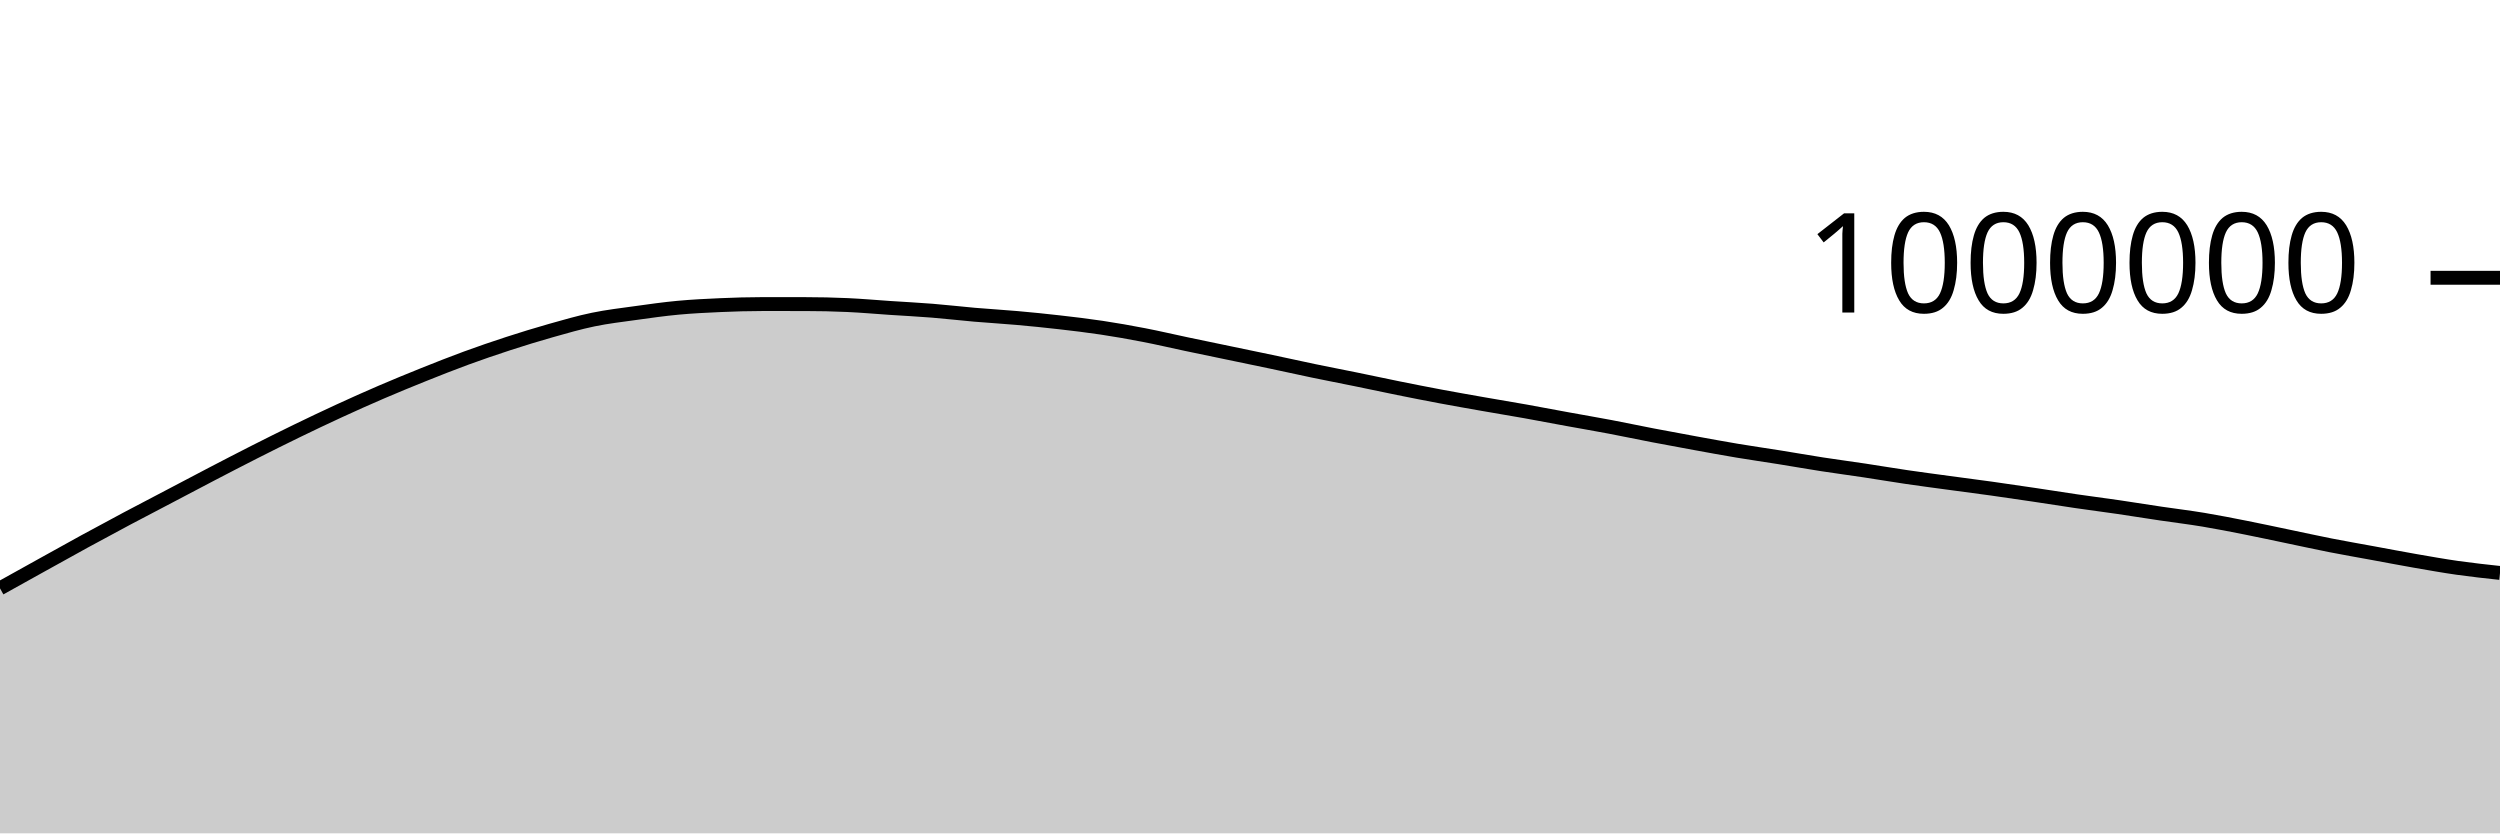
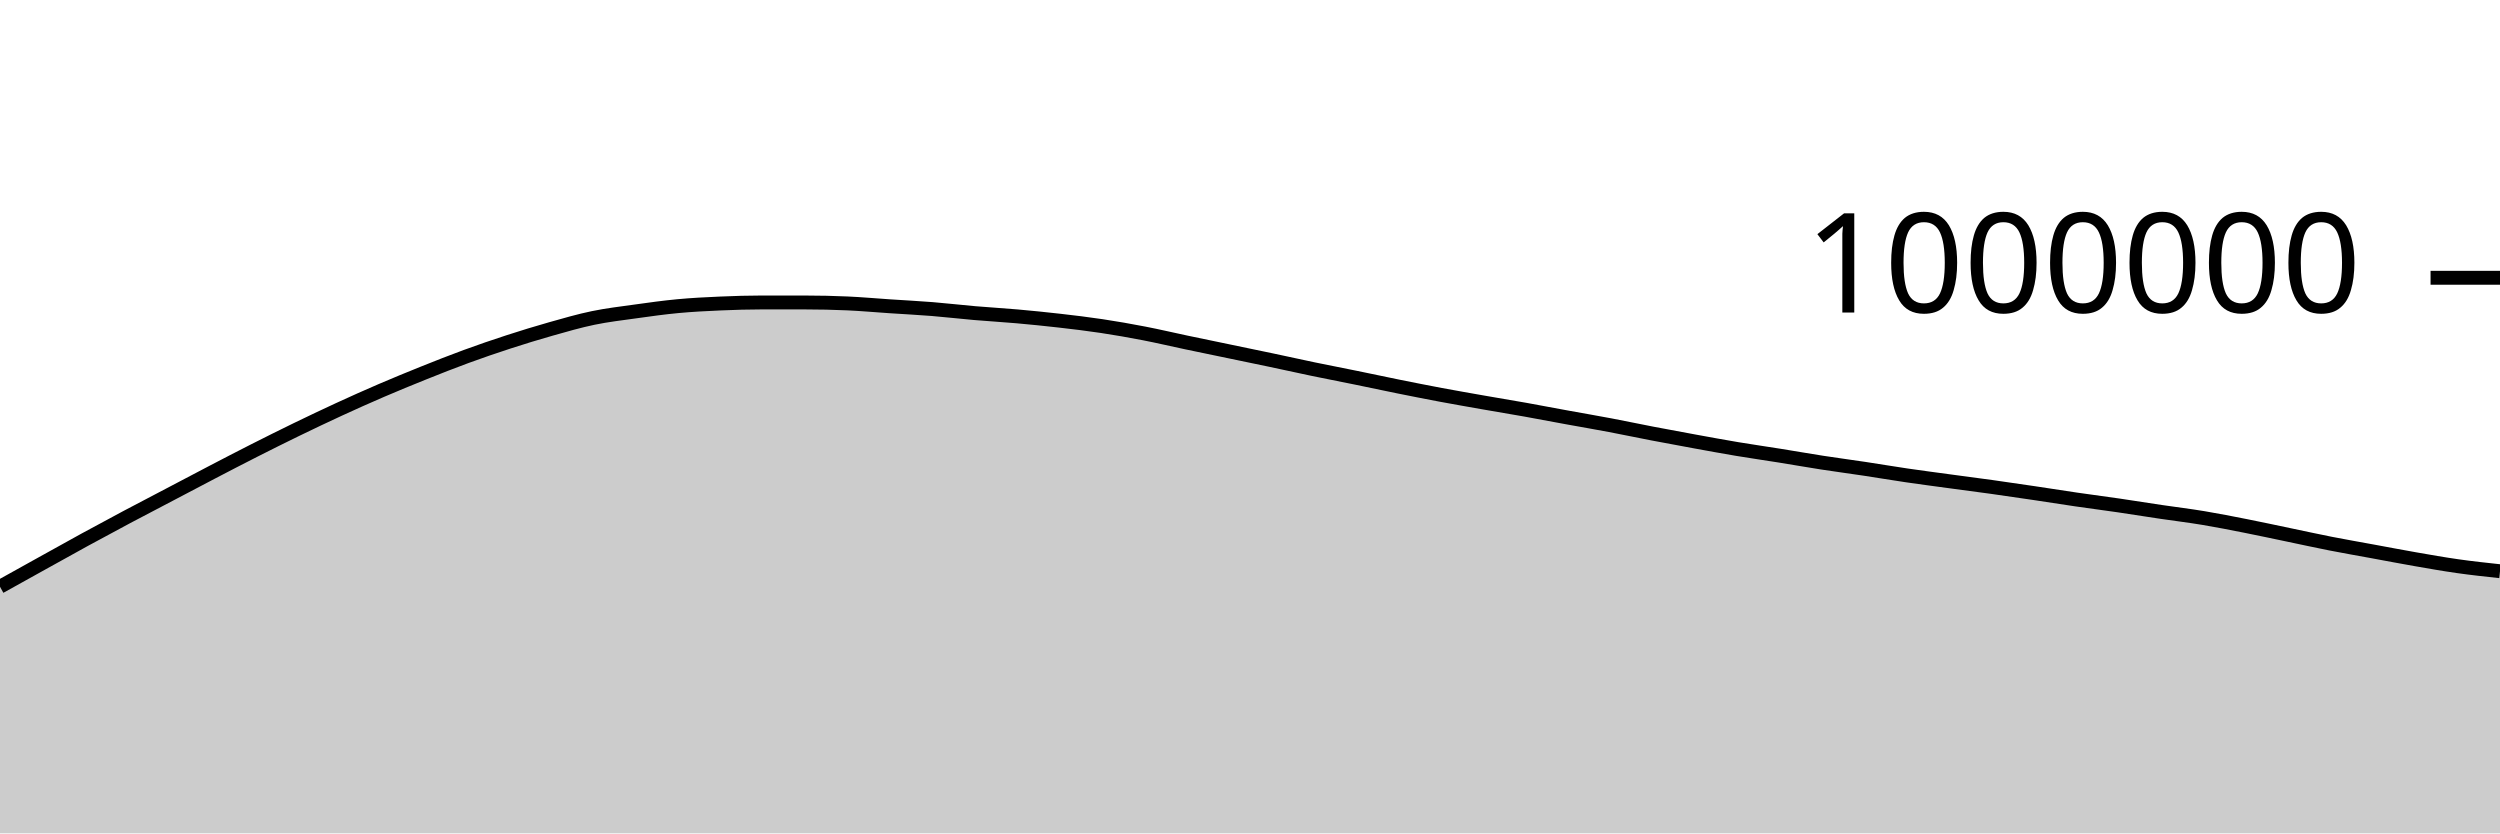
<svg xmlns="http://www.w3.org/2000/svg" viewBox="0 0 180 60">
  <g transform="translate(0,20)">
-     <path class="area" fill="rgba(0, 0, 0, 0.2)" d="M0,22.36C1.017,21.794,2.034,21.229,3.051,20.664C4.068,20.1,5.085,19.53,6.102,18.975C7.119,18.419,8.136,17.872,9.153,17.331C10.169,16.79,11.186,16.264,12.203,15.73C13.22,15.196,14.237,14.656,15.254,14.127C16.271,13.598,17.288,13.069,18.305,12.554C19.322,12.039,20.339,11.531,21.356,11.037C22.373,10.543,23.39,10.059,24.407,9.591C25.424,9.123,26.441,8.667,27.458,8.23C28.475,7.793,29.492,7.376,30.508,6.968C31.525,6.561,32.542,6.157,33.559,5.785C34.576,5.412,35.593,5.064,36.61,4.733C37.627,4.403,38.644,4.09,39.661,3.802C40.678,3.515,41.695,3.219,42.712,3.009C43.729,2.798,44.746,2.681,45.763,2.539C46.78,2.397,47.797,2.253,48.814,2.158C49.831,2.064,50.847,2.013,51.864,1.969C52.881,1.925,53.898,1.893,54.915,1.893C55.932,1.893,56.949,1.894,57.966,1.895C58.983,1.896,60,1.918,61.017,1.964C62.034,2.01,63.051,2.102,64.068,2.17C65.085,2.238,66.102,2.288,67.119,2.37C68.136,2.451,69.153,2.573,70.169,2.661C71.186,2.749,72.203,2.805,73.22,2.896C74.237,2.986,75.254,3.088,76.271,3.205C77.288,3.321,78.305,3.442,79.322,3.595C80.339,3.748,81.356,3.927,82.373,4.125C83.39,4.322,84.407,4.563,85.424,4.777C86.441,4.992,87.458,5.2,88.475,5.412C89.492,5.624,90.508,5.832,91.525,6.047C92.542,6.262,93.559,6.49,94.576,6.701C95.593,6.913,96.61,7.107,97.627,7.315C98.644,7.523,99.661,7.743,100.678,7.949C101.695,8.154,102.712,8.356,103.729,8.546C104.746,8.737,105.763,8.914,106.78,9.093C107.797,9.271,108.814,9.437,109.831,9.619C110.847,9.801,111.864,9.997,112.881,10.183C113.898,10.369,114.915,10.542,115.932,10.734C116.949,10.927,117.966,11.143,118.983,11.339C120,11.534,121.017,11.721,122.034,11.907C123.051,12.092,124.068,12.281,125.085,12.451C126.102,12.621,127.119,12.765,128.136,12.928C129.153,13.091,130.169,13.271,131.186,13.429C132.203,13.586,133.22,13.72,134.237,13.873C135.254,14.027,136.271,14.2,137.288,14.349C138.305,14.499,139.322,14.631,140.339,14.769C141.356,14.908,142.373,15.037,143.39,15.179C144.407,15.322,145.424,15.472,146.441,15.623C147.458,15.774,148.475,15.938,149.492,16.087C150.508,16.235,151.525,16.365,152.542,16.513C153.559,16.662,154.576,16.828,155.593,16.979C156.61,17.13,157.627,17.251,158.644,17.42C159.661,17.589,160.678,17.791,161.695,17.992C162.712,18.193,163.729,18.414,164.746,18.626C165.763,18.837,166.78,19.063,167.797,19.263C168.814,19.463,169.831,19.638,170.847,19.825C171.864,20.012,172.881,20.208,173.898,20.385C174.915,20.562,175.932,20.743,176.949,20.888C177.966,21.032,178.983,21.142,180,21.252L180,40C178.983,40,177.966,40,176.949,40C175.932,40,174.915,40,173.898,40C172.881,40,171.864,40,170.847,40C169.831,40,168.814,40,167.797,40C166.78,40,165.763,40,164.746,40C163.729,40,162.712,40,161.695,40C160.678,40,159.661,40,158.644,40C157.627,40,156.61,40,155.593,40C154.576,40,153.559,40,152.542,40C151.525,40,150.508,40,149.492,40C148.475,40,147.458,40,146.441,40C145.424,40,144.407,40,143.39,40C142.373,40,141.356,40,140.339,40C139.322,40,138.305,40,137.288,40C136.271,40,135.254,40,134.237,40C133.22,40,132.203,40,131.186,40C130.169,40,129.153,40,128.136,40C127.119,40,126.102,40,125.085,40C124.068,40,123.051,40,122.034,40C121.017,40,120,40,118.983,40C117.966,40,116.949,40,115.932,40C114.915,40,113.898,40,112.881,40C111.864,40,110.847,40,109.831,40C108.814,40,107.797,40,106.78,40C105.763,40,104.746,40,103.729,40C102.712,40,101.695,40,100.678,40C99.661,40,98.644,40,97.627,40C96.61,40,95.593,40,94.576,40C93.559,40,92.542,40,91.525,40C90.508,40,89.492,40,88.475,40C87.458,40,86.441,40,85.424,40C84.407,40,83.39,40,82.373,40C81.356,40,80.339,40,79.322,40C78.305,40,77.288,40,76.271,40C75.254,40,74.237,40,73.22,40C72.203,40,71.186,40,70.169,40C69.153,40,68.136,40,67.119,40C66.102,40,65.085,40,64.068,40C63.051,40,62.034,40,61.017,40C60,40,58.983,40,57.966,40C56.949,40,55.932,40,54.915,40C53.898,40,52.881,40,51.864,40C50.847,40,49.831,40,48.814,40C47.797,40,46.78,40,45.763,40C44.746,40,43.729,40,42.712,40C41.695,40,40.678,40,39.661,40C38.644,40,37.627,40,36.61,40C35.593,40,34.576,40,33.559,40C32.542,40,31.525,40,30.508,40C29.492,40,28.475,40,27.458,40C26.441,40,25.424,40,24.407,40C23.39,40,22.373,40,21.356,40C20.339,40,19.322,40,18.305,40C17.288,40,16.271,40,15.254,40C14.237,40,13.22,40,12.203,40C11.186,40,10.169,40,9.153,40C8.136,40,7.119,40,6.102,40C5.085,40,4.068,40,3.051,40C2.034,40,1.017,40,0,40Z" />
-     <path class="line" stroke="black" fill="none" d="M0,22.36C1.017,21.794,2.034,21.229,3.051,20.664C4.068,20.1,5.085,19.53,6.102,18.975C7.119,18.419,8.136,17.872,9.153,17.331C10.169,16.79,11.186,16.264,12.203,15.73C13.22,15.196,14.237,14.656,15.254,14.127C16.271,13.598,17.288,13.069,18.305,12.554C19.322,12.039,20.339,11.531,21.356,11.037C22.373,10.543,23.39,10.059,24.407,9.591C25.424,9.123,26.441,8.667,27.458,8.23C28.475,7.793,29.492,7.376,30.508,6.968C31.525,6.561,32.542,6.157,33.559,5.785C34.576,5.412,35.593,5.064,36.61,4.733C37.627,4.403,38.644,4.09,39.661,3.802C40.678,3.515,41.695,3.219,42.712,3.009C43.729,2.798,44.746,2.681,45.763,2.539C46.78,2.397,47.797,2.253,48.814,2.158C49.831,2.064,50.847,2.013,51.864,1.969C52.881,1.925,53.898,1.893,54.915,1.893C55.932,1.893,56.949,1.894,57.966,1.895C58.983,1.896,60,1.918,61.017,1.964C62.034,2.01,63.051,2.102,64.068,2.17C65.085,2.238,66.102,2.288,67.119,2.37C68.136,2.451,69.153,2.573,70.169,2.661C71.186,2.749,72.203,2.805,73.22,2.896C74.237,2.986,75.254,3.088,76.271,3.205C77.288,3.321,78.305,3.442,79.322,3.595C80.339,3.748,81.356,3.927,82.373,4.125C83.39,4.322,84.407,4.563,85.424,4.777C86.441,4.992,87.458,5.2,88.475,5.412C89.492,5.624,90.508,5.832,91.525,6.047C92.542,6.262,93.559,6.49,94.576,6.701C95.593,6.913,96.61,7.107,97.627,7.315C98.644,7.523,99.661,7.743,100.678,7.949C101.695,8.154,102.712,8.356,103.729,8.546C104.746,8.737,105.763,8.914,106.78,9.093C107.797,9.271,108.814,9.437,109.831,9.619C110.847,9.801,111.864,9.997,112.881,10.183C113.898,10.369,114.915,10.542,115.932,10.734C116.949,10.927,117.966,11.143,118.983,11.339C120,11.534,121.017,11.721,122.034,11.907C123.051,12.092,124.068,12.281,125.085,12.451C126.102,12.621,127.119,12.765,128.136,12.928C129.153,13.091,130.169,13.271,131.186,13.429C132.203,13.586,133.22,13.72,134.237,13.873C135.254,14.027,136.271,14.2,137.288,14.349C138.305,14.499,139.322,14.631,140.339,14.769C141.356,14.908,142.373,15.037,143.39,15.179C144.407,15.322,145.424,15.472,146.441,15.623C147.458,15.774,148.475,15.938,149.492,16.087C150.508,16.235,151.525,16.365,152.542,16.513C153.559,16.662,154.576,16.828,155.593,16.979C156.61,17.13,157.627,17.251,158.644,17.42C159.661,17.589,160.678,17.791,161.695,17.992C162.712,18.193,163.729,18.414,164.746,18.626C165.763,18.837,166.78,19.063,167.797,19.263C168.814,19.463,169.831,19.638,170.847,19.825C171.864,20.012,172.881,20.208,173.898,20.385C174.915,20.562,175.932,20.743,176.949,20.888C177.966,21.032,178.983,21.142,180,21.252" />
+     <path class="area" fill="rgba(0, 0, 0, 0.2)" d="M0,22.246C1.017,21.68,2.034,21.114,3.051,20.55C4.068,19.986,5.085,19.416,6.102,18.86C7.119,18.305,8.136,17.757,9.153,17.216C10.169,16.675,11.186,16.149,12.203,15.615C13.22,15.081,14.237,14.541,15.254,14.012C16.271,13.482,17.288,12.953,18.305,12.438C19.322,11.923,20.339,11.415,21.356,10.921C22.373,10.428,23.39,9.943,24.407,9.475C25.424,9.007,26.441,8.551,27.458,8.114C28.475,7.677,29.492,7.26,30.508,6.852C31.525,6.445,32.542,6.041,33.559,5.669C34.576,5.296,35.593,4.948,36.61,4.617C37.627,4.287,38.644,3.973,39.661,3.686C40.678,3.398,41.695,3.103,42.712,2.892C43.729,2.682,44.746,2.564,45.763,2.422C46.78,2.28,47.797,2.137,48.814,2.042C49.831,1.947,50.847,1.896,51.864,1.852C52.881,1.808,53.898,1.776,54.915,1.776C55.932,1.776,56.949,1.777,57.966,1.778C58.983,1.779,60,1.801,61.017,1.846C62.034,1.892,63.051,1.985,64.068,2.052C65.085,2.12,66.102,2.17,67.119,2.252C68.136,2.334,69.153,2.456,70.169,2.543C71.186,2.631,72.203,2.687,73.22,2.777C74.237,2.868,75.254,2.97,76.271,3.086C77.288,3.203,78.305,3.323,79.322,3.477C80.339,3.63,81.356,3.809,82.373,4.006C83.39,4.203,84.407,4.444,85.424,4.659C86.441,4.873,87.458,5.082,88.475,5.293C89.492,5.505,90.508,5.713,91.525,5.928C92.542,6.143,93.559,6.371,94.576,6.582C95.593,6.793,96.61,6.988,97.627,7.196C98.644,7.404,99.661,7.624,100.678,7.829C101.695,8.034,102.712,8.236,103.729,8.427C104.746,8.617,105.763,8.794,106.78,8.973C107.797,9.152,108.814,9.317,109.831,9.499C110.847,9.681,111.864,9.877,112.881,10.063C113.898,10.249,114.915,10.421,115.932,10.614C116.949,10.806,117.966,11.023,118.983,11.218C120,11.414,121.017,11.601,122.034,11.786C123.051,11.972,124.068,12.16,125.085,12.33C126.102,12.5,127.119,12.644,128.136,12.807C129.153,12.97,130.169,13.15,131.186,13.308C132.203,13.465,133.22,13.599,134.237,13.752C135.254,13.906,136.271,14.079,137.288,14.228C138.305,14.377,139.322,14.51,140.339,14.648C141.356,14.786,142.373,14.916,143.39,15.058C144.407,15.2,145.424,15.35,146.441,15.501C147.458,15.652,148.475,15.816,149.492,15.964C150.508,16.113,151.525,16.243,152.542,16.391C153.559,16.54,154.576,16.705,155.593,16.856C156.61,17.007,157.627,17.129,158.644,17.298C159.661,17.467,160.678,17.669,161.695,17.87C162.712,18.071,163.729,18.291,164.746,18.503C165.763,18.715,166.78,18.94,167.797,19.14C168.814,19.34,169.831,19.515,170.847,19.702C171.864,19.889,172.881,20.085,173.898,20.262C174.915,20.439,175.932,20.62,176.949,20.764C177.966,20.909,178.983,21.018,180,21.128L180,40C178.983,40,177.966,40,176.949,40C175.932,40,174.915,40,173.898,40C172.881,40,171.864,40,170.847,40C169.831,40,168.814,40,167.797,40C166.78,40,165.763,40,164.746,40C163.729,40,162.712,40,161.695,40C160.678,40,159.661,40,158.644,40C157.627,40,156.61,40,155.593,40C154.576,40,153.559,40,152.542,40C151.525,40,150.508,40,149.492,40C148.475,40,147.458,40,146.441,40C145.424,40,144.407,40,143.39,40C142.373,40,141.356,40,140.339,40C139.322,40,138.305,40,137.288,40C136.271,40,135.254,40,134.237,40C133.22,40,132.203,40,131.186,40C130.169,40,129.153,40,128.136,40C127.119,40,126.102,40,125.085,40C124.068,40,123.051,40,122.034,40C121.017,40,120,40,118.983,40C117.966,40,116.949,40,115.932,40C114.915,40,113.898,40,112.881,40C111.864,40,110.847,40,109.831,40C108.814,40,107.797,40,106.78,40C105.763,40,104.746,40,103.729,40C102.712,40,101.695,40,100.678,40C99.661,40,98.644,40,97.627,40C96.61,40,95.593,40,94.576,40C93.559,40,92.542,40,91.525,40C90.508,40,89.492,40,88.475,40C87.458,40,86.441,40,85.424,40C84.407,40,83.39,40,82.373,40C81.356,40,80.339,40,79.322,40C78.305,40,77.288,40,76.271,40C75.254,40,74.237,40,73.22,40C72.203,40,71.186,40,70.169,40C69.153,40,68.136,40,67.119,40C66.102,40,65.085,40,64.068,40C63.051,40,62.034,40,61.017,40C60,40,58.983,40,57.966,40C56.949,40,55.932,40,54.915,40C53.898,40,52.881,40,51.864,40C50.847,40,49.831,40,48.814,40C47.797,40,46.78,40,45.763,40C44.746,40,43.729,40,42.712,40C41.695,40,40.678,40,39.661,40C38.644,40,37.627,40,36.61,40C35.593,40,34.576,40,33.559,40C32.542,40,31.525,40,30.508,40C29.492,40,28.475,40,27.458,40C26.441,40,25.424,40,24.407,40C23.39,40,22.373,40,21.356,40C20.339,40,19.322,40,18.305,40C17.288,40,16.271,40,15.254,40C14.237,40,13.22,40,12.203,40C11.186,40,10.169,40,9.153,40C8.136,40,7.119,40,6.102,40C5.085,40,4.068,40,3.051,40C2.034,40,1.017,40,0,40Z" />
+     <path class="line" stroke="black" fill="none" d="M0,22.246C1.017,21.68,2.034,21.114,3.051,20.55C4.068,19.986,5.085,19.416,6.102,18.86C7.119,18.305,8.136,17.757,9.153,17.216C10.169,16.675,11.186,16.149,12.203,15.615C13.22,15.081,14.237,14.541,15.254,14.012C16.271,13.482,17.288,12.953,18.305,12.438C19.322,11.923,20.339,11.415,21.356,10.921C22.373,10.428,23.39,9.943,24.407,9.475C25.424,9.007,26.441,8.551,27.458,8.114C28.475,7.677,29.492,7.26,30.508,6.852C31.525,6.445,32.542,6.041,33.559,5.669C34.576,5.296,35.593,4.948,36.61,4.617C37.627,4.287,38.644,3.973,39.661,3.686C40.678,3.398,41.695,3.103,42.712,2.892C43.729,2.682,44.746,2.564,45.763,2.422C46.78,2.28,47.797,2.137,48.814,2.042C49.831,1.947,50.847,1.896,51.864,1.852C52.881,1.808,53.898,1.776,54.915,1.776C55.932,1.776,56.949,1.777,57.966,1.778C58.983,1.779,60,1.801,61.017,1.846C62.034,1.892,63.051,1.985,64.068,2.052C65.085,2.12,66.102,2.17,67.119,2.252C68.136,2.334,69.153,2.456,70.169,2.543C71.186,2.631,72.203,2.687,73.22,2.777C74.237,2.868,75.254,2.97,76.271,3.086C77.288,3.203,78.305,3.323,79.322,3.477C80.339,3.63,81.356,3.809,82.373,4.006C83.39,4.203,84.407,4.444,85.424,4.659C86.441,4.873,87.458,5.082,88.475,5.293C89.492,5.505,90.508,5.713,91.525,5.928C92.542,6.143,93.559,6.371,94.576,6.582C95.593,6.793,96.61,6.988,97.627,7.196C98.644,7.404,99.661,7.624,100.678,7.829C101.695,8.034,102.712,8.236,103.729,8.427C104.746,8.617,105.763,8.794,106.78,8.973C107.797,9.152,108.814,9.317,109.831,9.499C110.847,9.681,111.864,9.877,112.881,10.063C113.898,10.249,114.915,10.421,115.932,10.614C116.949,10.806,117.966,11.023,118.983,11.218C120,11.414,121.017,11.601,122.034,11.786C123.051,11.972,124.068,12.16,125.085,12.33C126.102,12.5,127.119,12.644,128.136,12.807C129.153,12.97,130.169,13.15,131.186,13.308C132.203,13.465,133.22,13.599,134.237,13.752C135.254,13.906,136.271,14.079,137.288,14.228C138.305,14.377,139.322,14.51,140.339,14.648C141.356,14.786,142.373,14.916,143.39,15.058C144.407,15.2,145.424,15.35,146.441,15.501C147.458,15.652,148.475,15.816,149.492,15.964C150.508,16.113,151.525,16.243,152.542,16.391C153.559,16.54,154.576,16.705,155.593,16.856C156.61,17.007,157.627,17.129,158.644,17.298C159.661,17.467,160.678,17.669,161.695,17.87C162.712,18.071,163.729,18.291,164.746,18.503C165.763,18.715,166.78,18.94,167.797,19.14C168.814,19.34,169.831,19.515,170.847,19.702C171.864,19.889,172.881,20.085,173.898,20.262C174.915,20.439,175.932,20.62,176.949,20.764C177.966,20.909,178.983,21.018,180,21.128" />
    <path class="axis-ceiling" stroke-width="1" stroke="black" fill="none" d="M175,0L180,0" />
    <text class="axis-ceiling-label" font-family="sans-serif" text-anchor="end" font-size="10px" x="170" y="2.5">1000000</text>
  </g>
</svg>
